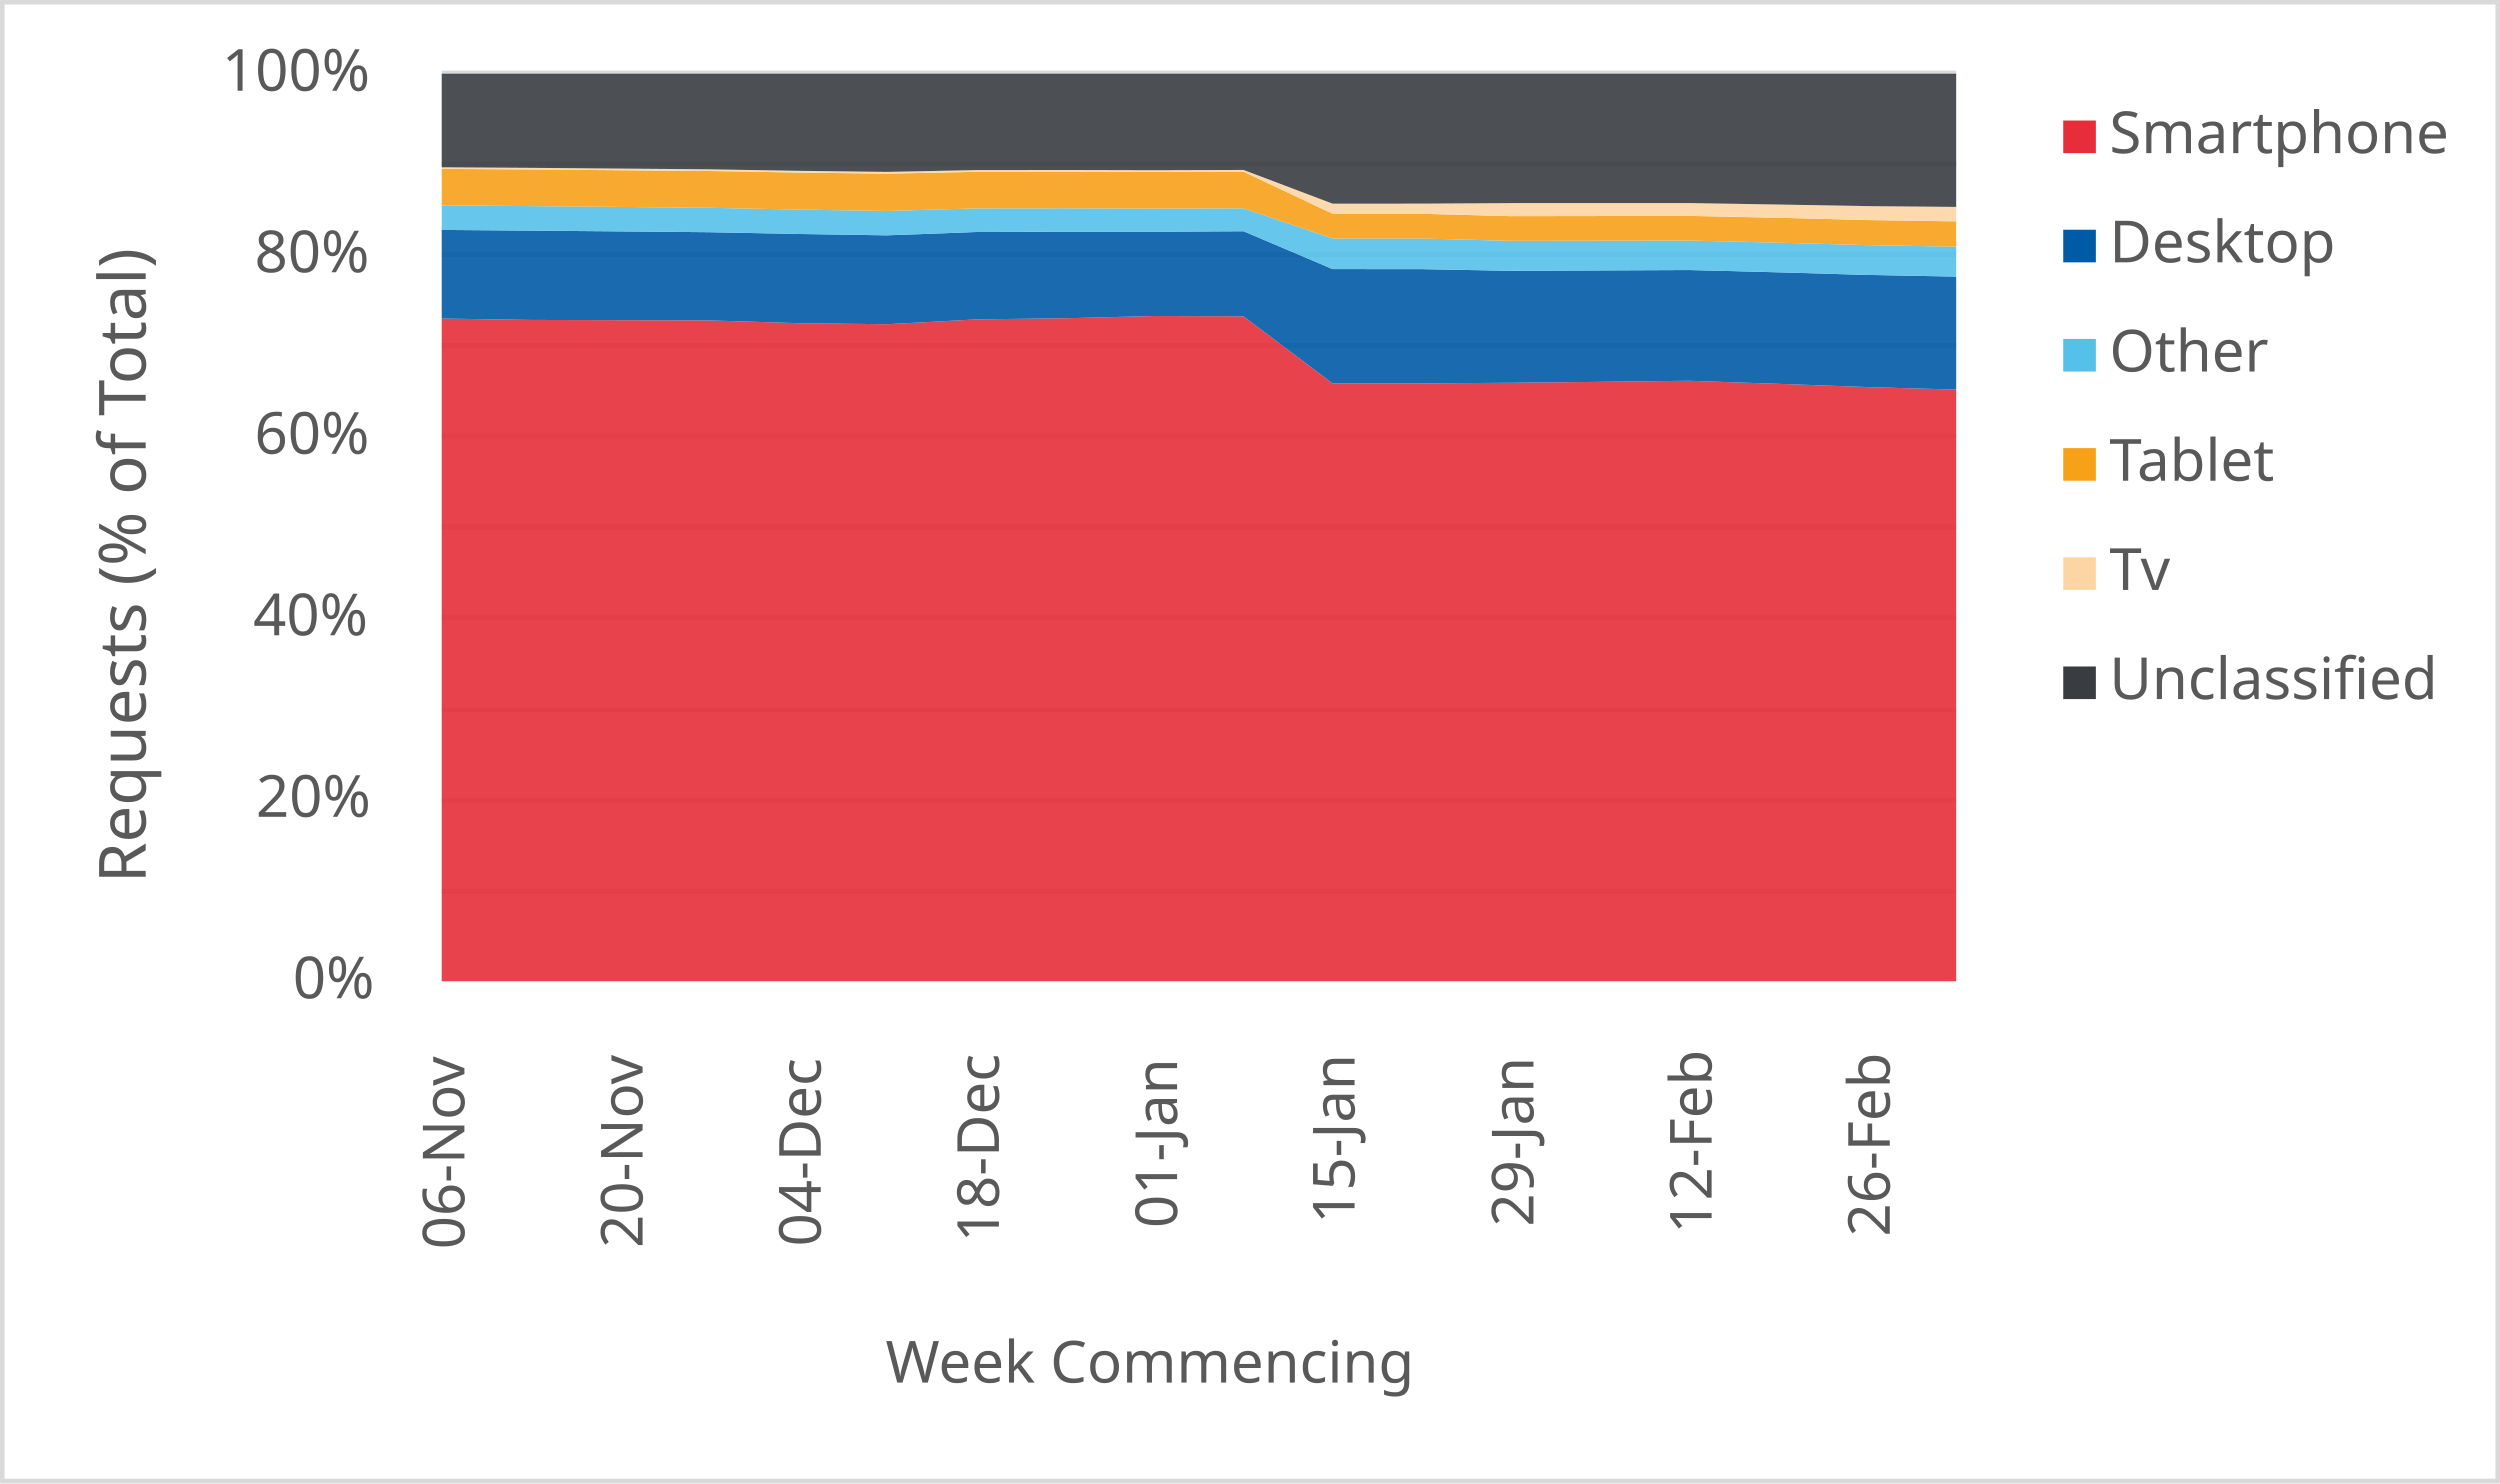
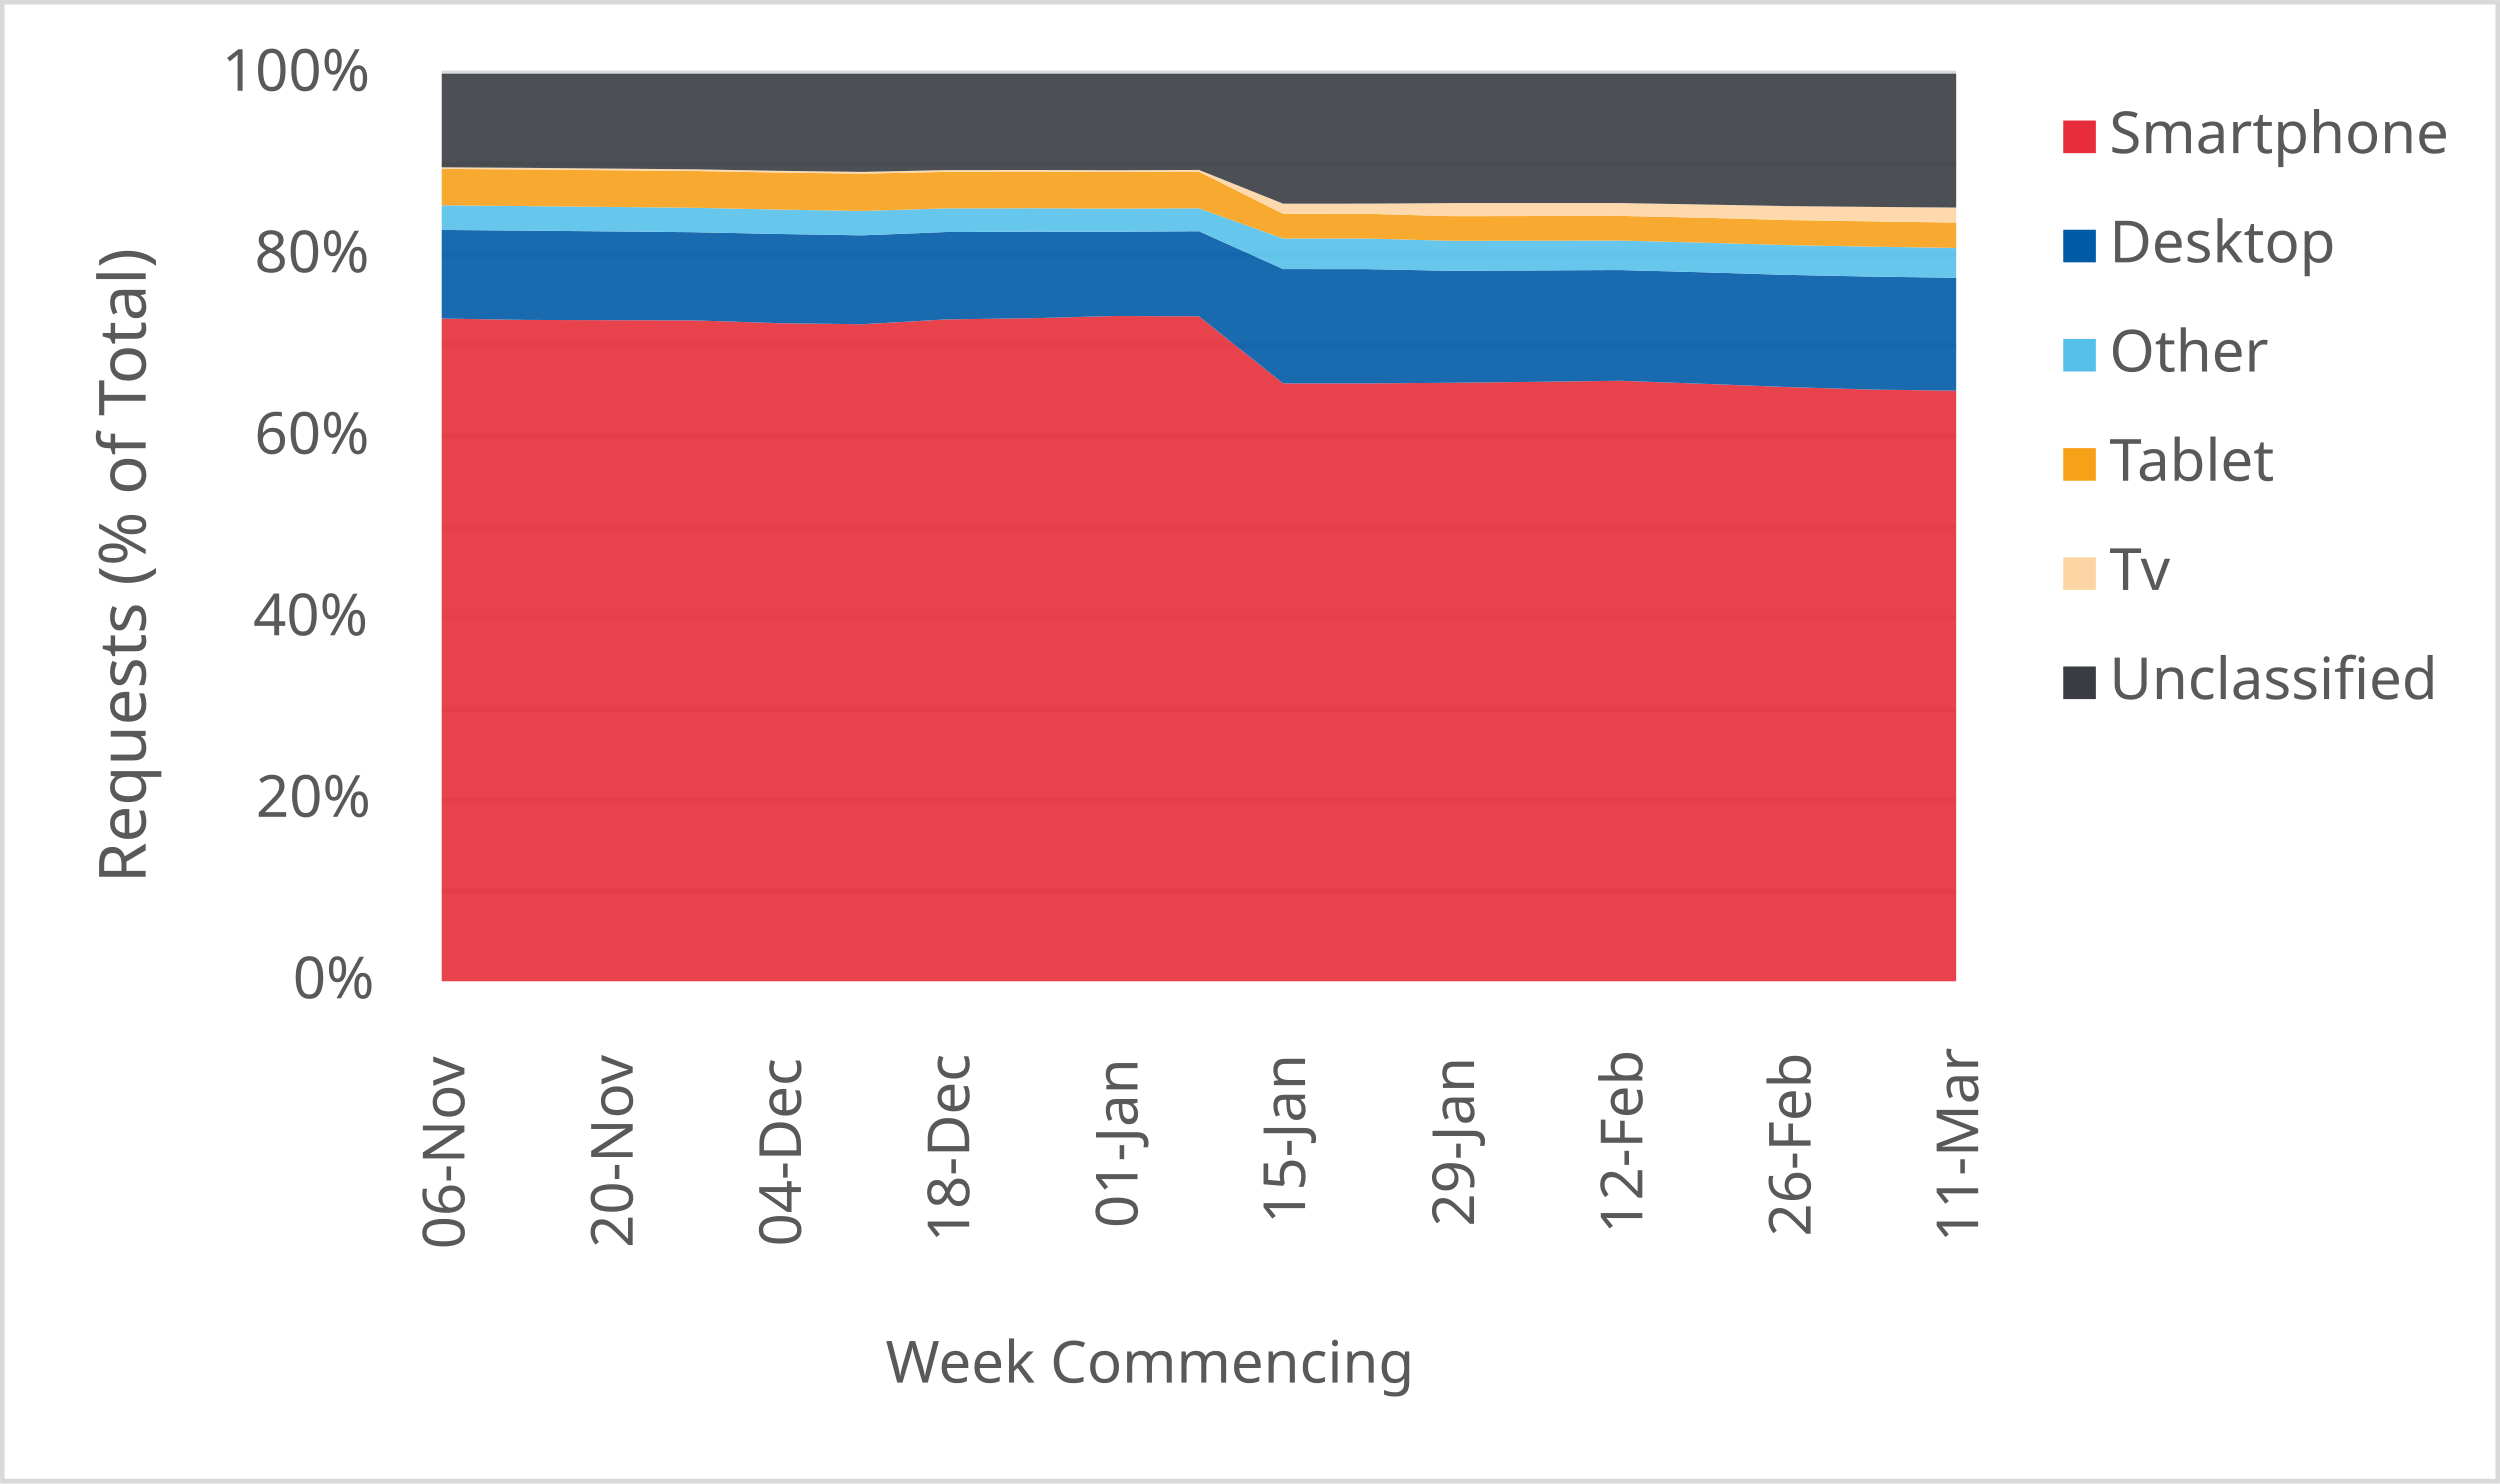
<svg xmlns="http://www.w3.org/2000/svg" width="1763" height="1046" xml:space="preserve" overflow="hidden">
  <defs>
    <clipPath id="clip0">
      <rect x="2917" y="346" width="1763" height="1046" />
    </clipPath>
  </defs>
  <g clip-path="url(#clip0)" transform="translate(-2917 -346)">
    <rect x="2918" y="347" width="1760" height="1043" fill="#FFFFFF" />
    <g>
      <path d="    M3228.5 974.532 4296.5 974.532    M3228.5 910.53 4296.5 910.53    M3228.5 846.528 4296.5 846.528    M3228.5 781.526 4296.5 781.526    M3228.5 717.524 4296.5 717.524    M3228.5 653.522 4296.5 653.522    M3228.5 589.52 4296.5 589.52    M3228.5 525.517 4296.5 525.517    M3228.5 461.515 4296.5 461.515    M3228.5 397.5 4296.5 397.5" stroke="#D9D9D9" stroke-width="3.438" stroke-linejoin="round" stroke-miterlimit="10" fill="none" />
    </g>
    <g>
      <path d="M 1038.5 4296.5 1038.5" stroke="#D9D9D9" stroke-width="3.438" stroke-linejoin="round" stroke-miterlimit="10" fill="none" fill-rule="evenodd" />
    </g>
    <g>
      <text fill="#595959" font-family="Verdana,sans-serif" font-weight="400" font-size="41" transform="matrix(6.12323e-17 -1 1 6.12323e-17 3244.5 1227)">06-Nov</text>
    </g>
    <g>
-       <text fill="#595959" font-family="Verdana,sans-serif" font-weight="400" font-size="41" transform="matrix(6.12323e-17 -1 1 6.12323e-17 3370.147 1226)">20-Nov</text>
+       <text fill="#595959" font-family="Verdana,sans-serif" font-weight="400" font-size="41" transform="matrix(6.12323e-17 -1 1 6.12323e-17 3363.167 1226)">20-Nov</text>
    </g>
    <g>
-       <text fill="#595959" font-family="Verdana,sans-serif" font-weight="400" font-size="41" transform="matrix(6.12323e-17 -1 1 6.12323e-17 3495.794 1225)">04-Dec</text>
+       <text fill="#595959" font-family="Verdana,sans-serif" font-weight="400" font-size="41" transform="matrix(6.12323e-17 -1 1 6.12323e-17 3481.833 1225)">04-Dec</text>
    </g>
    <g>
-       <text fill="#595959" font-family="Verdana,sans-serif" font-weight="400" font-size="41" transform="matrix(6.12323e-17 -1 1 6.12323e-17 3621.441 1222)">18-Dec</text>
+       <text fill="#595959" font-family="Verdana,sans-serif" font-weight="400" font-size="41" transform="matrix(6.12323e-17 -1 1 6.12323e-17 3600.5 1222)">18-Dec</text>
    </g>
    <g>
-       <text fill="#595959" font-family="Verdana,sans-serif" font-weight="400" font-size="41" transform="matrix(6.12323e-17 -1 1 6.12323e-17 3747.088 1212)">01-Jan</text>
+       <text fill="#595959" font-family="Verdana,sans-serif" font-weight="400" font-size="41" transform="matrix(6.12323e-17 -1 1 6.12323e-17 3719.167 1212)">01-Jan</text>
    </g>
    <g>
-       <text fill="#595959" font-family="Verdana,sans-serif" font-weight="400" font-size="41" transform="matrix(6.12323e-17 -1 1 6.12323e-17 3872.235 1209)">15-Jan</text>
+       <text fill="#595959" font-family="Verdana,sans-serif" font-weight="400" font-size="41" transform="matrix(6.12323e-17 -1 1 6.12323e-17 3837.333 1209)">15-Jan</text>
    </g>
    <g>
-       <text fill="#595959" font-family="Verdana,sans-serif" font-weight="400" font-size="41" transform="matrix(6.12323e-17 -1 1 6.12323e-17 3998.382 1211)">29-Jan</text>
+       <text fill="#595959" font-family="Verdana,sans-serif" font-weight="400" font-size="41" transform="matrix(6.12323e-17 -1 1 6.12323e-17 3956.5 1211)">29-Jan</text>
    </g>
    <g>
-       <text fill="#595959" font-family="Verdana,sans-serif" font-weight="400" font-size="41" transform="matrix(6.12323e-17 -1 1 6.12323e-17 4124.029 1216)">12-Feb</text>
+       <text fill="#595959" font-family="Verdana,sans-serif" font-weight="400" font-size="41" transform="matrix(6.12323e-17 -1 1 6.12323e-17 4075.167 1216)">12-Feb</text>
    </g>
    <g>
-       <text fill="#595959" font-family="Verdana,sans-serif" font-weight="400" font-size="41" transform="matrix(6.12323e-17 -1 1 6.12323e-17 4249.676 1218)">26-Feb</text>
+       <text fill="#595959" font-family="Verdana,sans-serif" font-weight="400" font-size="41" transform="matrix(6.12323e-17 -1 1 6.12323e-17 4193.833 1218)">26-Feb</text>
+     </g>
+     <g>
+       <text fill="#595959" font-family="Verdana,sans-serif" font-weight="400" font-size="41" transform="matrix(6.12323e-17 -1 1 6.12323e-17 4312 1222)">11-Mar</text>
    </g>
    <g>
      <text fill="#595959" font-family="Verdana,sans-serif" font-weight="400" font-size="41" transform="matrix(1 0 0 1 3123.5 1050)">0%</text>
    </g>
    <g>
      <text fill="#595959" font-family="Verdana,sans-serif" font-weight="400" font-size="41" transform="matrix(1 0 0 1 3097.5 922)">20%</text>
    </g>
    <g>
      <text fill="#595959" font-family="Verdana,sans-serif" font-weight="400" font-size="41" transform="matrix(1 0 0 1 3095.5 794)">40%</text>
    </g>
    <g>
      <text fill="#595959" font-family="Verdana,sans-serif" font-weight="400" font-size="41" transform="matrix(1 0 0 1 3096.5 666)">60%</text>
    </g>
    <g>
      <text fill="#595959" font-family="Verdana,sans-serif" font-weight="400" font-size="41" transform="matrix(1 0 0 1 3096.5 538)">80%</text>
    </g>
    <g>
      <text fill="#595959" font-family="Verdana,sans-serif" font-weight="400" font-size="41" transform="matrix(1 0 0 1 3073.5 410)">100%</text>
    </g>
    <g>
      <text fill="#595959" font-family="Verdana,sans-serif" font-weight="400" font-size="41" transform="matrix(1 0 0 1 3541.5 1321)">Week Commencing</text>
    </g>
    <g>
      <text fill="#595959" font-family="Verdana,sans-serif" font-weight="400" font-size="46" transform="matrix(6.12323e-17 -1 1 6.12323e-17 3019.73 968.75)">Requests (% of Total)</text>
    </g>
    <rect x="2918.5" y="347.5" width="1760" height="1043" stroke="#D9D9D9" stroke-width="3.438" stroke-linejoin="round" stroke-miterlimit="10" fill="none" />
    <g>
-       <path d="M3228.5 1038 3291.324 1038 3354.147 1038 3416.971 1038 3479.794 1038 3542.618 1038 3605.441 1038 3668.265 1038 3731.088 1038 3793.912 1038 3856.735 1038 3919.559 1038 3982.382 1038 4045.206 1038 4108.029 1038 4170.853 1038 4233.676 1038 4296.5 1038 4296.5 620.748 4233.676 618.977 4170.853 616.675 4108.029 614.512 4045.206 615.28 3982.382 615.928 3919.559 616.381 3856.735 616.376 3793.912 569.066 3731.088 568.853 3668.265 570.42 3605.441 571.237 3542.618 574.643 3479.794 573.916 3416.971 571.941 3354.147 571.793 3291.324 571.61 3228.5 570.643 3228.5 1038Z" fill="#e62d39" opacity="0.9" />
+       <path d="M3228.5 1038 3287.833 1038 3347.167 1038 3406.5 1038 3465.833 1038 3525.167 1038 3584.5 1038 3643.833 1038 3703.167 1038 3762.5 1038 3821.833 1038 3881.167 1038 3940.5 1038 3999.833 1038 4059.167 1038 4118.5 1038 4177.833 1038 4237.167 1038 4296.5 1038 4296.5 621.5 4237.167 620.748 4177.833 618.977 4118.5 616.675 4059.167 614.512 3999.833 615.28 3940.5 615.928 3881.167 616.381 3821.833 616.376 3762.5 569.066 3703.167 568.853 3643.833 570.42 3584.5 571.237 3525.167 574.643 3465.833 573.916 3406.5 571.941 3347.167 571.793 3287.833 571.61 3228.5 570.643 3228.5 1038Z" fill="#e62d39" opacity="0.9" />
    </g>
    <g>
-       <path d="M3228.5 570.643 3291.324 571.61 3354.147 571.793 3416.971 571.941 3479.794 573.916 3542.618 574.643 3605.441 571.237 3668.265 570.42 3731.088 568.853 3793.912 569.066 3856.735 616.376 3919.559 616.381 3982.382 615.928 4045.206 615.28 4108.029 614.512 4170.853 616.675 4233.676 618.977 4296.5 620.748 4296.5 541.054 4233.676 539.878 4170.853 538.031 4108.029 536.427 4045.206 536.711 3982.382 536.976 3919.559 535.794 3856.735 535.753 3793.912 509.065 3731.088 509.442 3668.265 509.382 3605.441 509.609 3542.618 511.96 3479.794 511.015 3416.971 509.747 3354.147 509.176 3291.324 508.634 3228.5 508.143 3228.5 570.643Z" fill="#005aa6" opacity="0.9" />
+       <path d="M3228.5 570.643 3287.833 571.61 3347.167 571.793 3406.5 571.941 3465.833 573.916 3525.167 574.643 3584.5 571.237 3643.833 570.42 3703.167 568.853 3762.5 569.066 3821.833 616.376 3881.167 616.381 3940.5 615.928 3999.833 615.28 4059.167 614.512 4118.5 616.675 4177.833 618.977 4237.167 620.748 4296.5 621.5 4296.5 541.885 4237.167 541.054 4177.833 539.878 4118.5 538.031 4059.167 536.427 3999.833 536.711 3940.5 536.976 3881.167 535.794 3821.833 535.753 3762.5 509.065 3703.167 509.442 3643.833 509.382 3584.5 509.609 3525.167 511.96 3465.833 511.015 3406.5 509.747 3347.167 509.176 3287.833 508.634 3228.5 508.143 3228.5 570.643Z" fill="#005aa6" opacity="0.9" />
    </g>
    <g>
-       <path d="M3228.5 508.143 3291.324 508.634 3354.147 509.176 3416.971 509.747 3479.794 511.015 3542.618 511.96 3605.441 509.609 3668.265 509.382 3731.088 509.442 3793.912 509.065 3856.735 535.753 3919.559 535.794 3982.382 536.976 4045.206 536.711 4108.029 536.427 4170.853 538.031 4233.676 539.878 4296.5 541.054 4296.5 519.941 4233.676 518.873 4170.853 517.135 4108.029 515.65 4045.206 515.738 3982.382 515.836 3919.559 514.225 3856.735 514.175 3793.912 492.906 3731.088 493.097 3668.265 492.883 3605.441 492.955 3542.618 494.78 3479.794 493.785 3416.971 492.532 3354.147 491.932 3291.324 491.349 3228.5 490.788 3228.5 508.143Z" fill="#55c0e9" opacity="0.9" />
+       <path d="M3228.5 508.143 3287.833 508.634 3347.167 509.176 3406.5 509.747 3465.833 511.015 3525.167 511.96 3584.5 509.609 3643.833 509.382 3703.167 509.442 3762.5 509.065 3821.833 535.753 3881.167 535.794 3940.5 536.976 3999.833 536.711 4059.167 536.427 4118.5 538.031 4177.833 539.878 4237.167 541.054 4296.5 541.885 4296.5 520.842 4237.167 519.941 4177.833 518.873 4118.5 517.135 4059.167 515.65 3999.833 515.738 3940.5 515.836 3881.167 514.225 3821.833 514.175 3762.5 492.906 3703.167 493.097 3643.833 492.883 3584.5 492.955 3525.167 494.78 3465.833 493.785 3406.5 492.532 3347.167 491.932 3287.833 491.349 3228.5 490.788 3228.5 508.143Z" fill="#55c0e9" opacity="0.9" />
    </g>
    <g>
-       <path d="M3228.5 490.788 3291.324 491.349 3354.147 491.932 3416.971 492.532 3479.794 493.785 3542.618 494.78 3605.441 492.955 3668.265 492.883 3731.088 493.097 3793.912 492.906 3856.735 514.175 3919.559 514.225 3982.382 515.836 4045.206 515.738 4108.029 515.65 4170.853 517.135 4233.676 518.873 4296.5 519.941 4296.5 502.107 4233.676 501.183 4170.853 499.566 4108.029 498.241 4045.206 498.342 3982.382 498.441 3919.559 496.769 3856.735 496.725 3793.912 467.112 3731.088 467.303 3668.265 467.124 3605.441 467.181 3542.618 468.461 3479.794 467.671 3416.971 466.581 3354.147 466.048 3291.324 465.507 3228.5 465.1 3228.5 490.788Z" fill="#f6a118" opacity="0.9" />
+       <path d="M3228.5 490.788 3287.833 491.349 3347.167 491.932 3406.5 492.532 3465.833 493.785 3525.167 494.78 3584.5 492.955 3643.833 492.883 3703.167 493.097 3762.5 492.906 3821.833 514.175 3881.167 514.225 3940.5 515.836 3999.833 515.738 4059.167 515.65 4118.5 517.135 4177.833 518.873 4237.167 519.941 4296.5 520.842 4296.5 502.943 4237.167 502.107 4177.833 501.183 4118.5 499.566 4059.167 498.241 3999.833 498.342 3940.5 498.441 3881.167 496.769 3821.833 496.725 3762.5 467.112 3703.167 467.303 3643.833 467.124 3584.5 467.181 3525.167 468.461 3465.833 467.671 3406.5 466.581 3347.167 466.048 3287.833 465.507 3228.5 465.1 3228.5 490.788Z" fill="#f6a118" opacity="0.9" />
    </g>
    <g>
-       <path d="M3228.5 465.1 3291.324 465.507 3354.147 466.048 3416.971 466.581 3479.794 467.671 3542.618 468.461 3605.441 467.181 3668.265 467.124 3731.088 467.303 3793.912 467.112 3856.735 496.725 3919.559 496.769 3982.382 498.441 4045.206 498.342 4108.029 498.241 4170.853 499.566 4233.676 501.183 4296.5 502.107 4296.5 491.909 4233.676 491.352 4170.853 490.226 4108.029 489.189 4045.206 489.223 3982.382 489.223 3919.559 489.595 3856.735 489.627 3793.912 465.844 3731.088 466.041 3668.265 465.877 3605.441 465.95 3542.618 467.22 3479.794 466.456 3416.971 465.399 3354.147 464.889 3291.324 464.366 3228.5 463.979 3228.5 465.1Z" fill="#fdd5a4" opacity="0.9" />
+       <path d="M3228.5 465.1 3287.833 465.507 3347.167 466.048 3406.5 466.581 3465.833 467.671 3525.167 468.461 3584.5 467.181 3643.833 467.124 3703.167 467.303 3762.5 467.112 3821.833 496.725 3881.167 496.769 3940.5 498.441 3999.833 498.342 4059.167 498.241 4118.5 499.566 4177.833 501.183 4237.167 502.107 4296.5 502.943 4296.5 492.372 4237.167 491.909 4177.833 491.352 4118.5 490.226 4059.167 489.189 3999.833 489.223 3940.5 489.223 3881.167 489.595 3821.833 489.627 3762.5 465.844 3703.167 466.041 3643.833 465.877 3584.5 465.95 3525.167 467.22 3465.833 466.456 3406.5 465.399 3347.167 464.889 3287.833 464.366 3228.5 463.979 3228.5 465.1Z" fill="#fdd5a4" opacity="0.9" />
    </g>
    <g>
-       <path d="M3228.5 463.979 3291.324 464.366 3354.147 464.889 3416.971 465.399 3479.794 466.456 3542.618 467.22 3605.441 465.95 3668.265 465.877 3731.088 466.041 3793.912 465.844 3856.735 489.627 3919.559 489.595 3982.382 489.223 4045.206 489.223 4108.029 489.189 4170.853 490.226 4233.676 491.352 4296.5 491.909 4296.5 398 4233.676 398 4170.853 398 4108.029 398 4045.206 398 3982.382 398 3919.559 398 3856.735 398 3793.912 398 3731.088 398 3668.265 398 3605.441 398 3542.618 398 3479.794 398 3416.971 398 3354.147 398 3291.324 398 3228.5 398 3228.5 463.979Z" fill="#393d41" opacity="0.9" />
+       <path d="M3228.5 463.979 3287.833 464.366 3347.167 464.889 3406.5 465.399 3465.833 466.456 3525.167 467.22 3584.5 465.95 3643.833 465.877 3703.167 466.041 3762.5 465.844 3821.833 489.627 3881.167 489.595 3940.5 489.223 3999.833 489.223 4059.167 489.189 4118.5 490.226 4177.833 491.352 4237.167 491.909 4296.5 492.372 4296.5 398 4237.167 398 4177.833 398 4118.5 398 4059.167 398 3999.833 398 3940.5 398 3881.167 398 3821.833 398 3762.5 398 3703.167 398 3643.833 398 3584.5 398 3525.167 398 3465.833 398 3406.5 398 3347.167 398 3287.833 398 3228.5 398 3228.5 463.979Z" fill="#393d41" opacity="0.9" />
    </g>
    <g>
      <rect x="4372" y="431" width="23" height="23" fill="#e62d39" />
    </g>
    <g>
      <text fill="#595959" font-family="Verdana,sans-serif" font-weight="400" font-size="41" transform="matrix(1 0 0 1 4404.56 454)">Smartphone</text>
    </g>
    <g>
      <rect x="4372" y="508" width="23" height="23" fill="#005aa6" />
    </g>
    <g>
      <text fill="#595959" font-family="Verdana,sans-serif" font-weight="400" font-size="41" transform="matrix(1 0 0 1 4404.56 531)">Desktop</text>
    </g>
    <g>
      <rect x="4372" y="585" width="23" height="23" fill="#55c0e9" />
    </g>
    <g>
      <text fill="#595959" font-family="Verdana,sans-serif" font-weight="400" font-size="41" transform="matrix(1 0 0 1 4404.56 608)">Other</text>
    </g>
    <g>
      <rect x="4372" y="662" width="23" height="23" fill="#f6a118" />
    </g>
    <g>
      <text fill="#595959" font-family="Verdana,sans-serif" font-weight="400" font-size="41" transform="matrix(1 0 0 1 4404.56 685)">Tablet</text>
    </g>
    <g>
      <rect x="4372" y="739" width="23" height="23" fill="#fdd5a4" />
    </g>
    <g>
      <text fill="#595959" font-family="Verdana,sans-serif" font-weight="400" font-size="41" transform="matrix(1 0 0 1 4404.56 762)">Tv</text>
    </g>
    <g>
      <rect x="4372" y="816" width="23" height="23" fill="#393d41" />
    </g>
    <g>
      <text fill="#595959" font-family="Verdana,sans-serif" font-weight="400" font-size="41" transform="matrix(1 0 0 1 4404.56 839)">Unclassified</text>
    </g>
  </g>
</svg>
